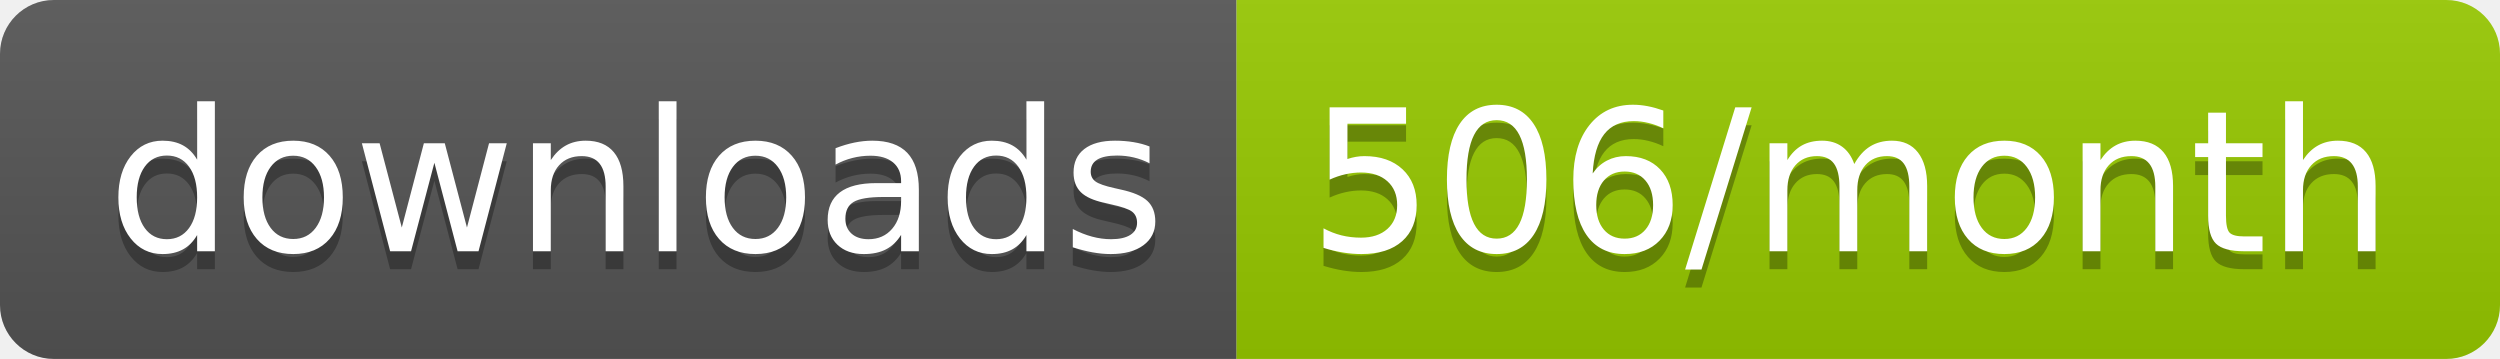
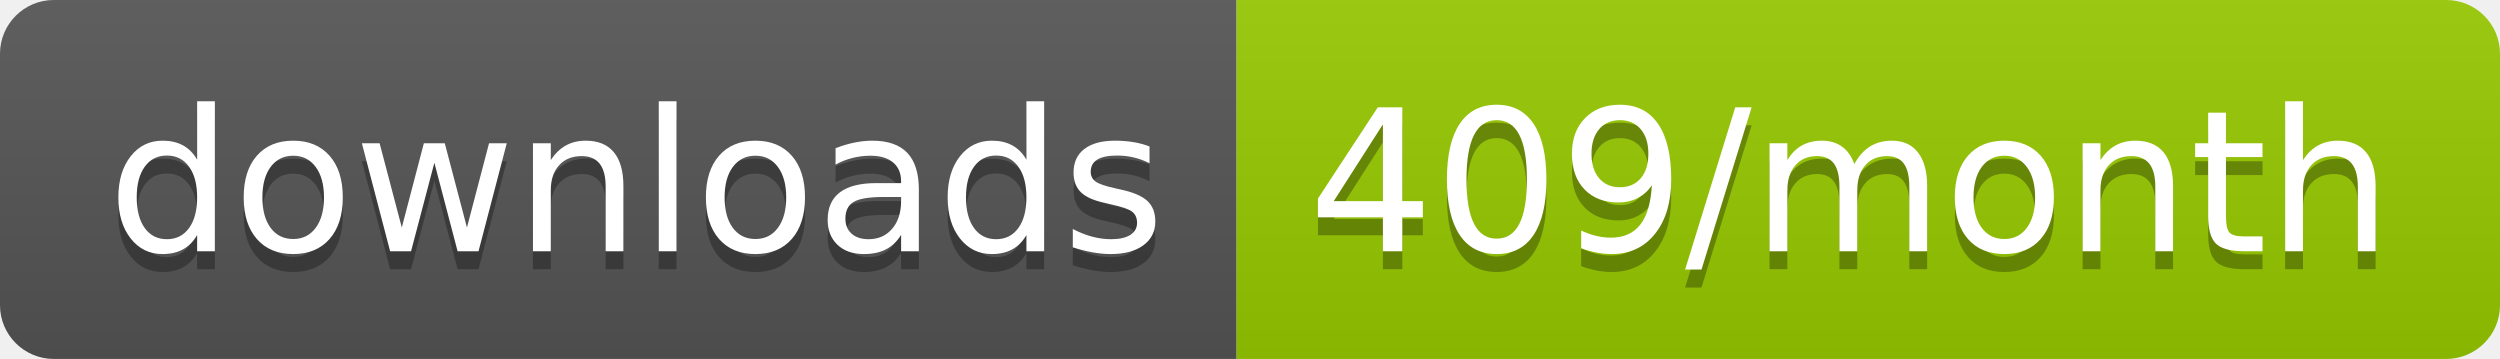
<svg xmlns="http://www.w3.org/2000/svg" width="139.3" height="20">
  <linearGradient id="smooth" x2="0" y2="100%">
    <stop offset="0" stop-color="#bbb" stop-opacity=".1" />
    <stop offset="1" stop-opacity=".1" />
  </linearGradient>
  <clipPath id="round">
    <rect width="139.3" height="20" rx="3" fill="#fff" />
  </clipPath>
  <g clip-path="url(#round)">
    <rect width="68.9" height="20" fill="#555" />
    <rect x="68.9" width="70.4" height="20" fill="#97CA00" />
    <rect width="139.3" height="20" fill="url(#smooth)" />
  </g>
  <g fill="#fff" text-anchor="middle" font-family="DejaVu Sans,Verdana,Geneva,sans-serif" font-size="110">
    <text x="354.5" y="150" fill="#010101" fill-opacity=".3" transform="scale(0.1)" textLength="589.0" lengthAdjust="spacing">downloads</text>
    <text x="354.5" y="140" transform="scale(0.1)" textLength="589.0" lengthAdjust="spacing">downloads</text>
-     <text x="1031.0" y="150" fill="#010101" fill-opacity=".3" transform="scale(0.1)" textLength="604.0" lengthAdjust="spacing">506/month</text>
-     <text x="1031.0" y="140" transform="scale(0.1)" textLength="604.0" lengthAdjust="spacing">506/month</text>
+     <text x="1031.0" y="150" fill="#010101" fill-opacity=".3" transform="scale(0.1)" textLength="604.0" lengthAdjust="spacing">409/month</text>
+     <text x="1031.0" y="140" transform="scale(0.1)" textLength="604.0" lengthAdjust="spacing">409/month</text>
  </g>
</svg>
